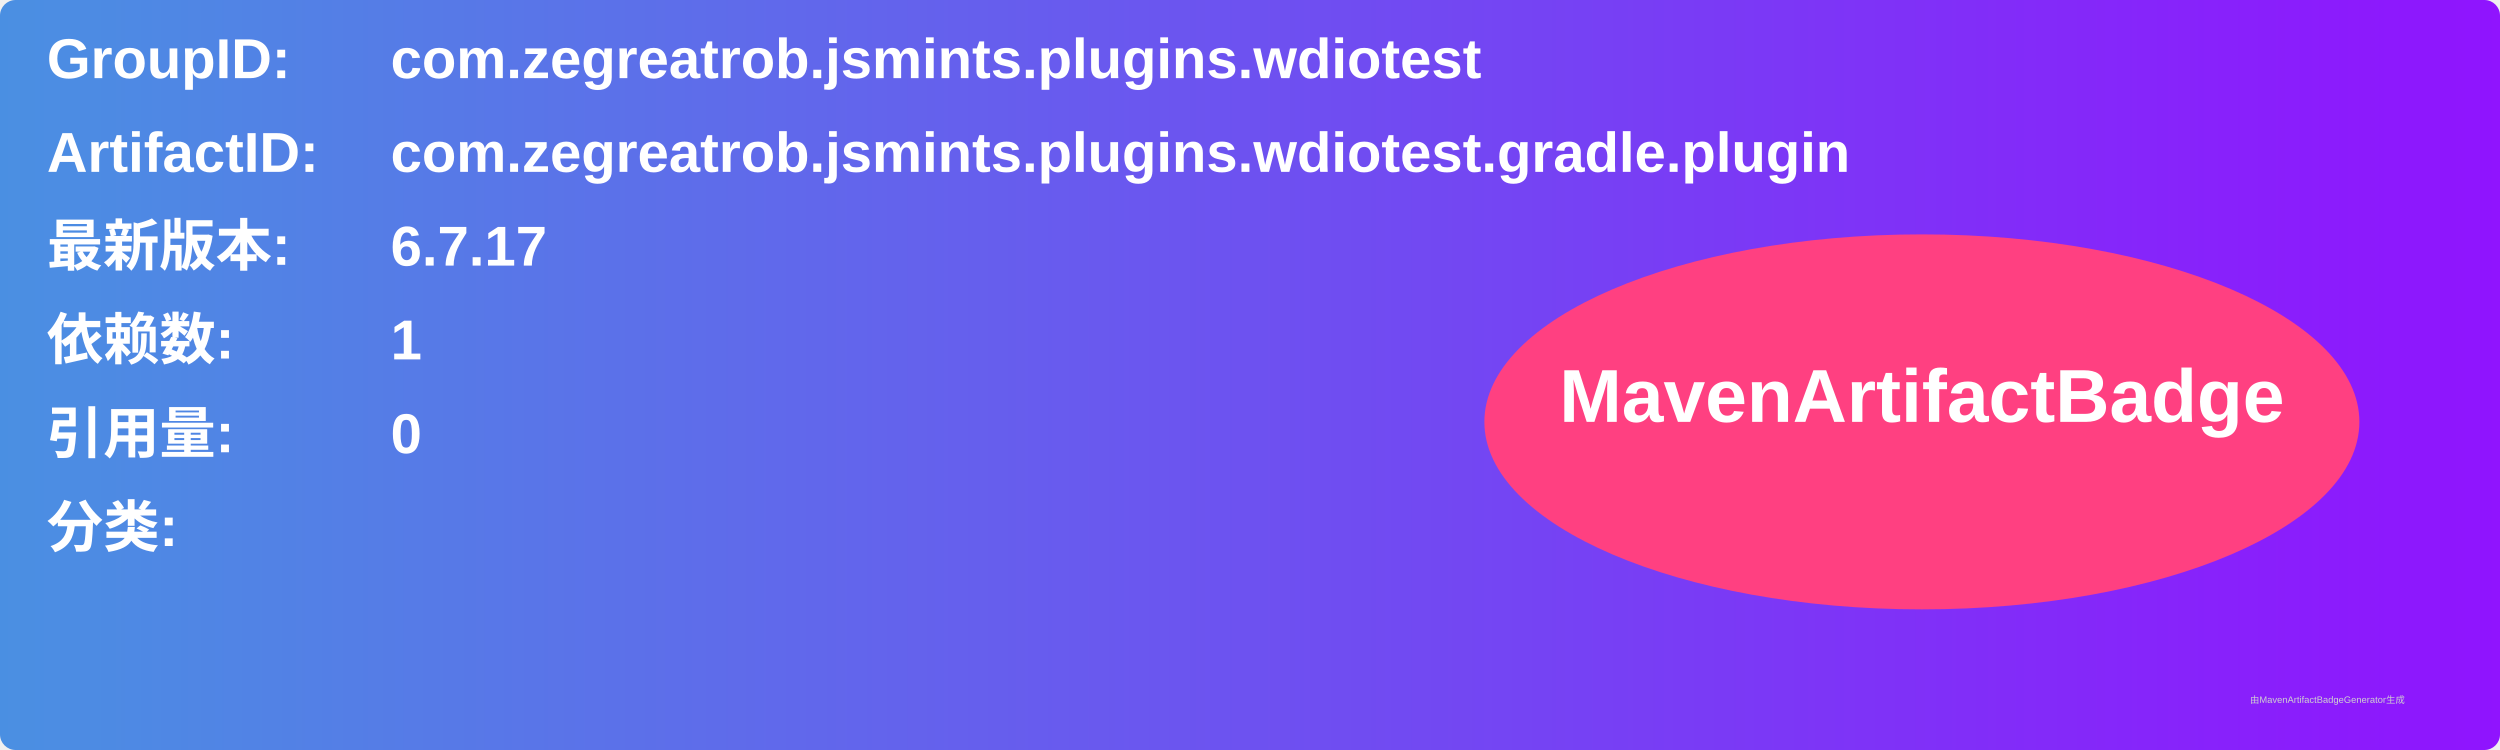
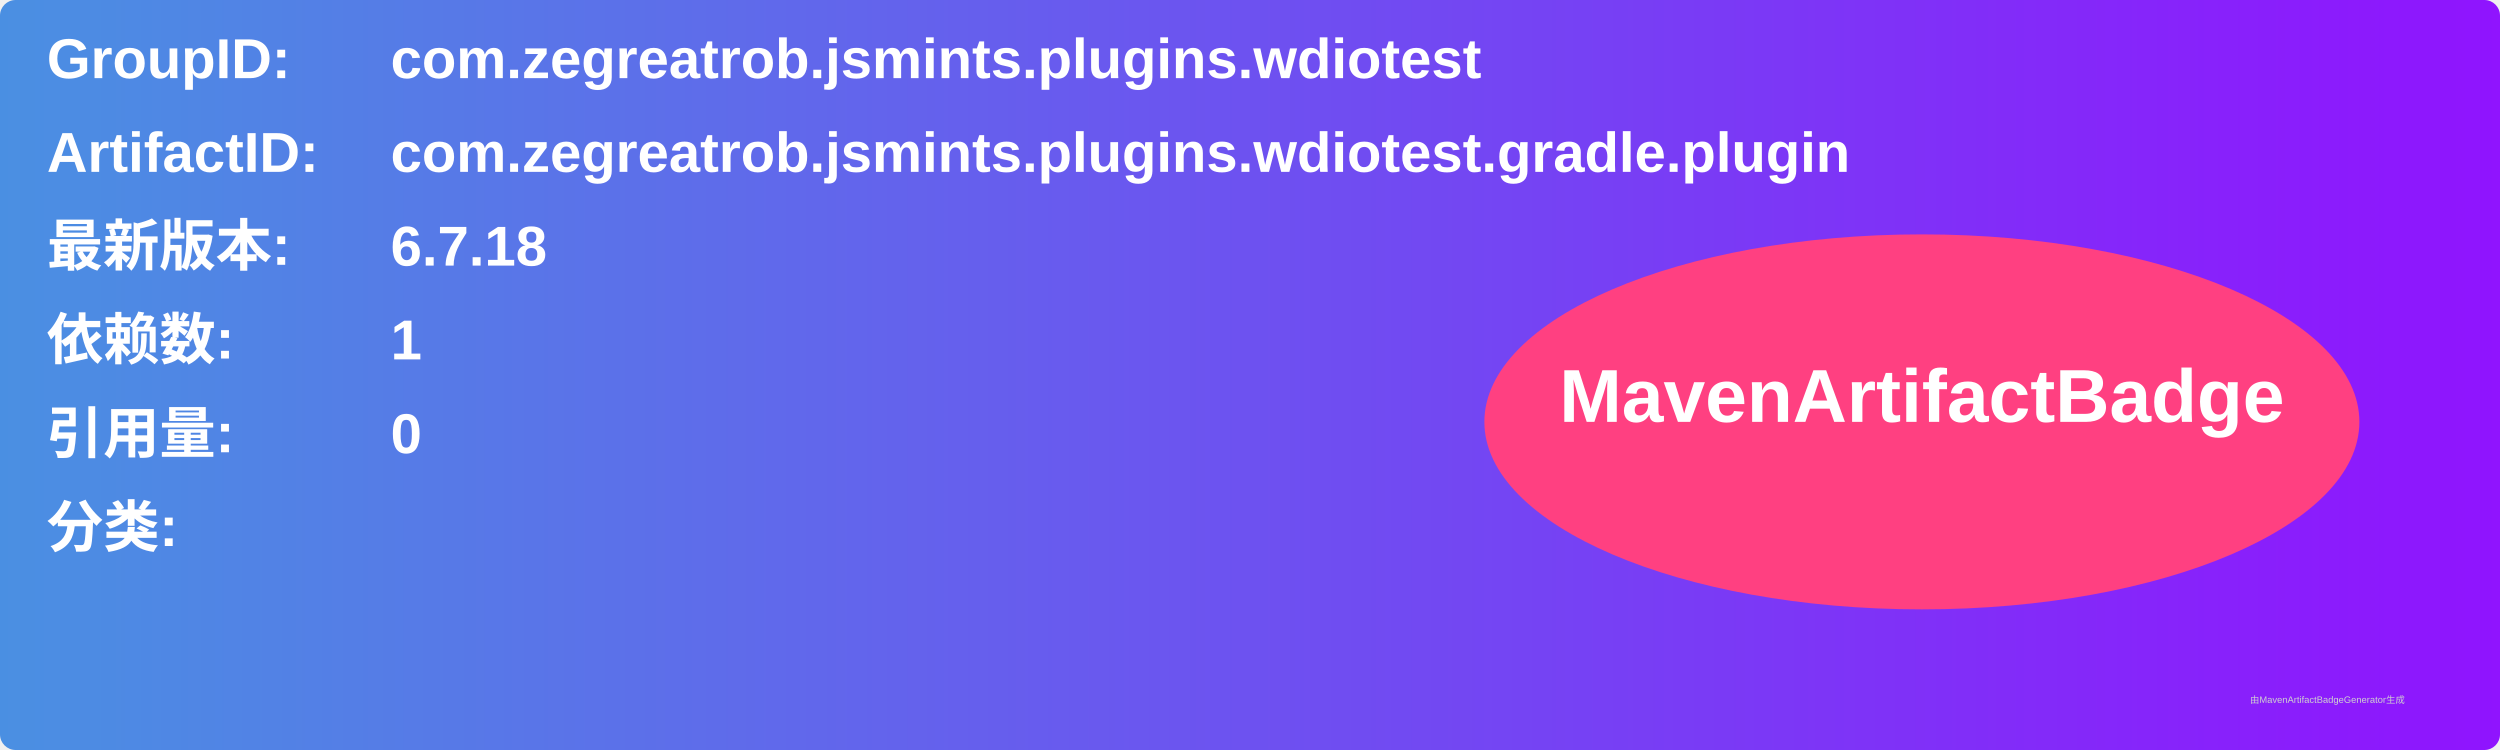
<svg xmlns="http://www.w3.org/2000/svg" width="800" height="240" viewBox="0 0 800 240">
  <linearGradient id="grad" x1="0%" y1="0%" x2="100%" y2="0%">
    <stop offset="0%" stop-color="#4a90e2" />
    <stop offset="100%" stop-color="#9013fe" />
  </linearGradient>
  <rect width="100%" height="100%" rx="5" ry="5" fill="url(#grad)" />
  <g transform="translate(15, 15)">
    <text x="0" y="10" font-family="Arial" font-size="18" fill="white" font-weight="bold" width="260">GroupID:</text>
    <text x="110" y="10" font-family="Arial" font-size="18" fill="white" font-weight="bold" width="460">com.zegreatrob.jsmints.plugins.wdiotest</text>
    <text x="0" y="40" font-family="Arial" font-size="18" fill="white" font-weight="bold" width="260">ArtifactID:</text>
    <text x="110" y="40" font-family="Arial" font-size="18" fill="white" font-weight="bold" width="460">com.zegreatrob.jsmints.plugins.wdiotest.gradle.plugin</text>
    <text x="0" y="70" font-family="Arial" font-size="18" fill="white" font-weight="bold">最新版本:</text>
    <text x="110" y="70" font-family="Arial" font-size="18" fill="white" font-weight="bold">
-       <tspan font-weight="bold">6.7.17</tspan>
+       <tspan font-weight="bold">6.7.18</tspan>
    </text>
    <text x="0" y="100" font-family="Arial" font-size="18" fill="white" font-weight="bold">依赖数: </text>
    <text x="110" y="100" font-family="Arial" font-size="18" fill="white">
      <tspan font-weight="bold">1</tspan>
    </text>
    <text x="0" y="130" font-family="Arial" font-size="18" fill="white" font-weight="bold">引用量: </text>
    <text x="110" y="130" font-family="Arial" font-size="18" fill="white">
      <tspan font-weight="bold">0</tspan>
    </text>
    <text x="0" y="160" font-family="Arial" font-size="18" fill="white" font-weight="bold">分类:</text>
    <text x="10" y="190" font-family="Arial" font-size="10" fill="white">
      <tspan font-weight="bold" />
    </text>
    <ellipse cx="600" cy="120" rx="140" ry="60" fill="#ff4081" />
    <text x="600" y="120" text-anchor="middle" font-family="Arial" font-size="24" fill="white" font-weight="bold">MavenArtifactBadge</text>
  </g>
  <text x="720" y="225" font-family="Arial" font-size="3" fill="#d0d0d0">由MavenArtifactBadgeGenerator生成</text>
</svg>
